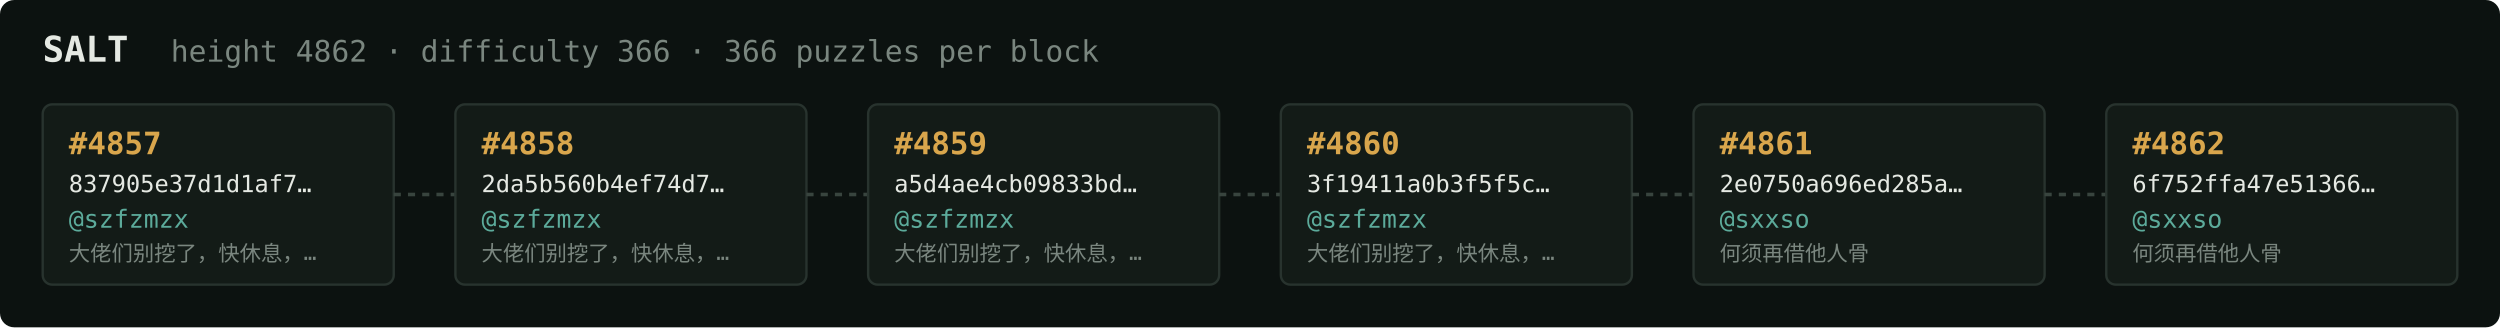
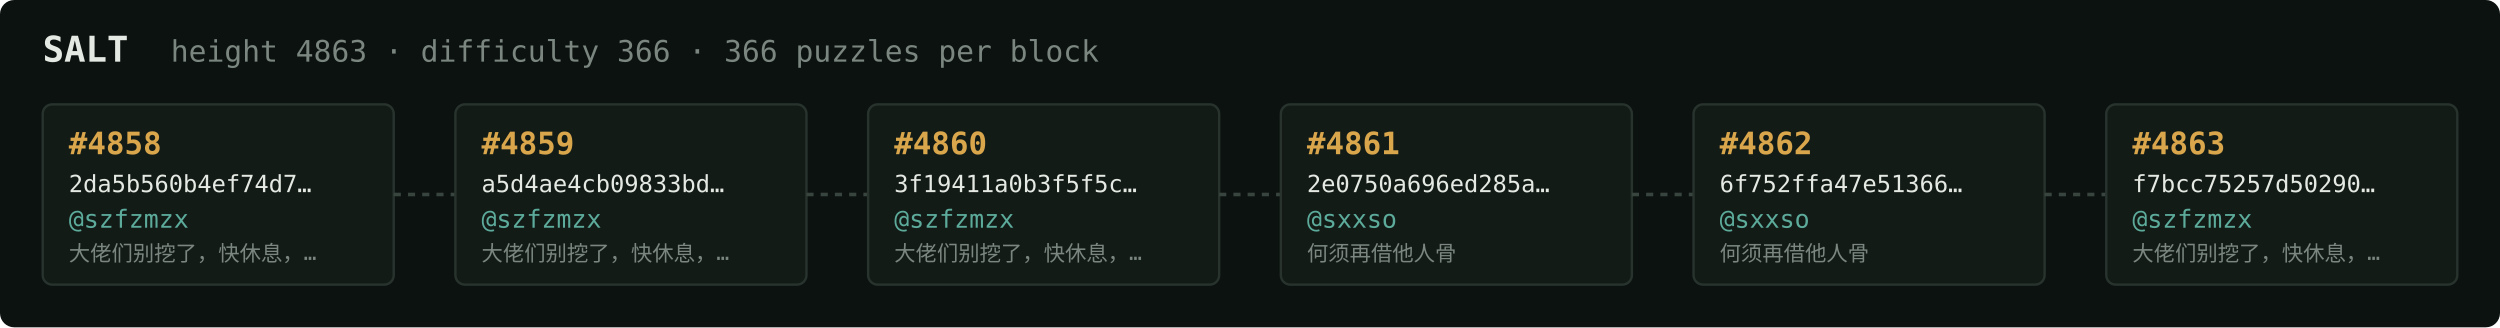
<svg xmlns="http://www.w3.org/2000/svg" width="1054" height="138" viewBox="0 0 1054 138" font-family="ui-monospace,SFMono-Regular,Menlo,monospace">
  <rect fill="#0c1210" width="1054" height="138" rx="6" />
  <text x="18" y="26" fill="#e5e9e3" font-size="15" font-weight="700">SALT</text>
-   <text x="72" y="26" fill="#7a867f" font-size="12.5">height 4862 · difficulty 366 · 366 puzzles per block</text>
+   <text x="72" y="26" fill="#7a867f" font-size="12.5">height 4863 · difficulty 366 · 366 puzzles per block</text>
  <rect x="18" y="44" width="148" height="76" rx="4" fill="#131b17" stroke="#28332e" stroke-width="1" />
-   <text x="29" y="65" fill="#d9a64c" font-size="13" font-weight="700">#4857</text>
-   <text x="29" y="81" fill="#e5e9e3" font-size="10">837905e37d1d1af7…</text>
+   <text x="29" y="65" fill="#d9a64c" font-size="13" font-weight="700">#4858</text>
+   <text x="29" y="81" fill="#e5e9e3" font-size="10">2da5b560b4ef74d7…</text>
  <text x="29" y="96" fill="#5cab9b" font-size="10.5">@szfzmzx</text>
  <text x="29" y="110" fill="#7a867f" font-size="9">大佬们别挖了，快休息，…</text>
  <line x1="166" y1="82.0" x2="192" y2="82.0" stroke="#38443e" stroke-width="1.5" stroke-dasharray="3 3" />
  <rect x="192" y="44" width="148" height="76" rx="4" fill="#131b17" stroke="#28332e" stroke-width="1" />
-   <text x="203" y="65" fill="#d9a64c" font-size="13" font-weight="700">#4858</text>
-   <text x="203" y="81" fill="#e5e9e3" font-size="10">2da5b560b4ef74d7…</text>
+   <text x="203" y="65" fill="#d9a64c" font-size="13" font-weight="700">#4859</text>
+   <text x="203" y="81" fill="#e5e9e3" font-size="10">a5d4ae4cb09833bd…</text>
  <text x="203" y="96" fill="#5cab9b" font-size="10.5">@szfzmzx</text>
  <text x="203" y="110" fill="#7a867f" font-size="9">大佬们别挖了，快休息，…</text>
  <line x1="340" y1="82.0" x2="366" y2="82.0" stroke="#38443e" stroke-width="1.5" stroke-dasharray="3 3" />
  <rect x="366" y="44" width="148" height="76" rx="4" fill="#131b17" stroke="#28332e" stroke-width="1" />
-   <text x="377" y="65" fill="#d9a64c" font-size="13" font-weight="700">#4859</text>
-   <text x="377" y="81" fill="#e5e9e3" font-size="10">a5d4ae4cb09833bd…</text>
+   <text x="377" y="65" fill="#d9a64c" font-size="13" font-weight="700">#4860</text>
+   <text x="377" y="81" fill="#e5e9e3" font-size="10">3f19411a0b3f5f5c…</text>
  <text x="377" y="96" fill="#5cab9b" font-size="10.5">@szfzmzx</text>
  <text x="377" y="110" fill="#7a867f" font-size="9">大佬们别挖了，快休息，…</text>
  <line x1="514" y1="82.0" x2="540" y2="82.0" stroke="#38443e" stroke-width="1.5" stroke-dasharray="3 3" />
  <rect x="540" y="44" width="148" height="76" rx="4" fill="#131b17" stroke="#28332e" stroke-width="1" />
-   <text x="551" y="65" fill="#d9a64c" font-size="13" font-weight="700">#4860</text>
-   <text x="551" y="81" fill="#e5e9e3" font-size="10">3f19411a0b3f5f5c…</text>
-   <text x="551" y="96" fill="#5cab9b" font-size="10.5">@szfzmzx</text>
-   <text x="551" y="110" fill="#7a867f" font-size="9">大佬们别挖了，快休息，…</text>
+   <text x="551" y="65" fill="#d9a64c" font-size="13" font-weight="700">#4861</text>
+   <text x="551" y="81" fill="#e5e9e3" font-size="10">2e0750a696ed285a…</text>
+   <text x="551" y="96" fill="#5cab9b" font-size="10.5">@sxxso</text>
+   <text x="551" y="110" fill="#7a867f" font-size="9">何须再借他人骨</text>
  <line x1="688" y1="82.0" x2="714" y2="82.0" stroke="#38443e" stroke-width="1.5" stroke-dasharray="3 3" />
  <rect x="714" y="44" width="148" height="76" rx="4" fill="#131b17" stroke="#28332e" stroke-width="1" />
-   <text x="725" y="65" fill="#d9a64c" font-size="13" font-weight="700">#4861</text>
-   <text x="725" y="81" fill="#e5e9e3" font-size="10">2e0750a696ed285a…</text>
+   <text x="725" y="65" fill="#d9a64c" font-size="13" font-weight="700">#4862</text>
+   <text x="725" y="81" fill="#e5e9e3" font-size="10">6f752ffa47e51366…</text>
  <text x="725" y="96" fill="#5cab9b" font-size="10.5">@sxxso</text>
  <text x="725" y="110" fill="#7a867f" font-size="9">何须再借他人骨</text>
  <line x1="862" y1="82.0" x2="888" y2="82.0" stroke="#38443e" stroke-width="1.5" stroke-dasharray="3 3" />
  <rect x="888" y="44" width="148" height="76" rx="4" fill="#131b17" stroke="#28332e" stroke-width="1" />
-   <text x="899" y="65" fill="#d9a64c" font-size="13" font-weight="700">#4862</text>
-   <text x="899" y="81" fill="#e5e9e3" font-size="10">6f752ffa47e51366…</text>
-   <text x="899" y="96" fill="#5cab9b" font-size="10.5">@sxxso</text>
-   <text x="899" y="110" fill="#7a867f" font-size="9">何须再借他人骨</text>
+   <text x="899" y="65" fill="#d9a64c" font-size="13" font-weight="700">#4863</text>
+   <text x="899" y="81" fill="#e5e9e3" font-size="10">f7bcc75257d50290…</text>
+   <text x="899" y="96" fill="#5cab9b" font-size="10.5">@szfzmzx</text>
+   <text x="899" y="110" fill="#7a867f" font-size="9">大佬们别挖了，快休息，…</text>
</svg>
